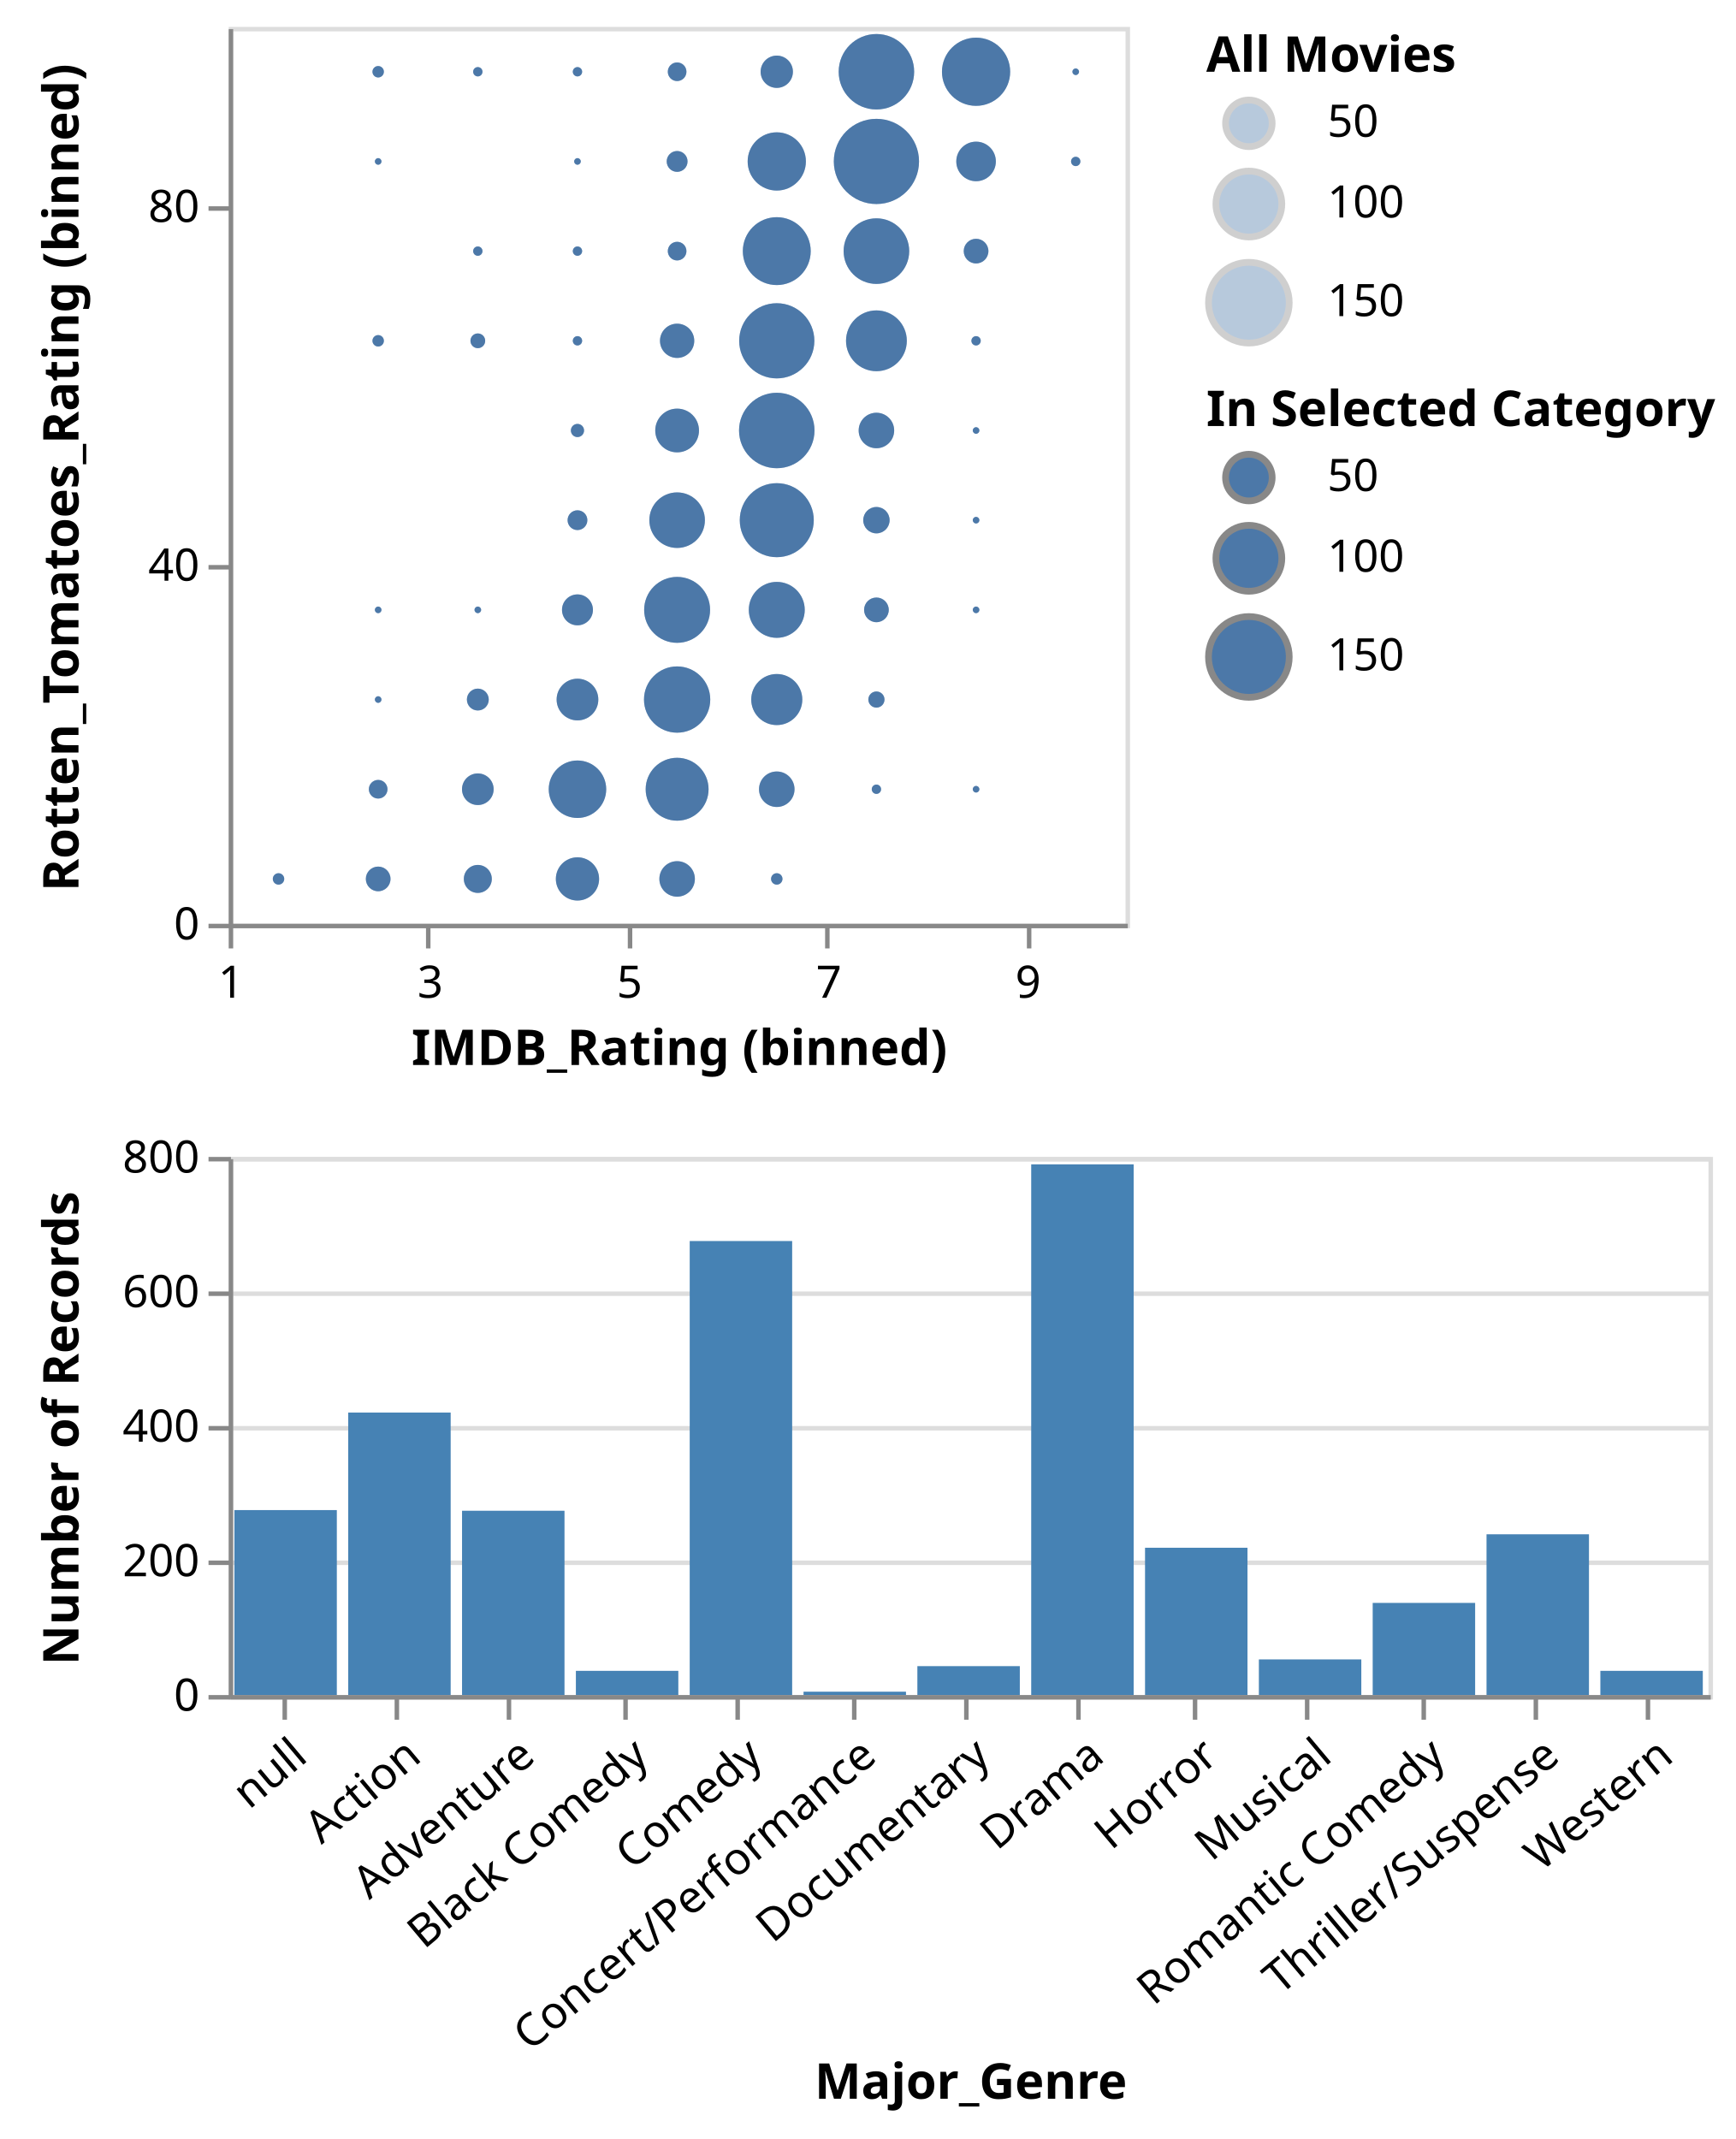
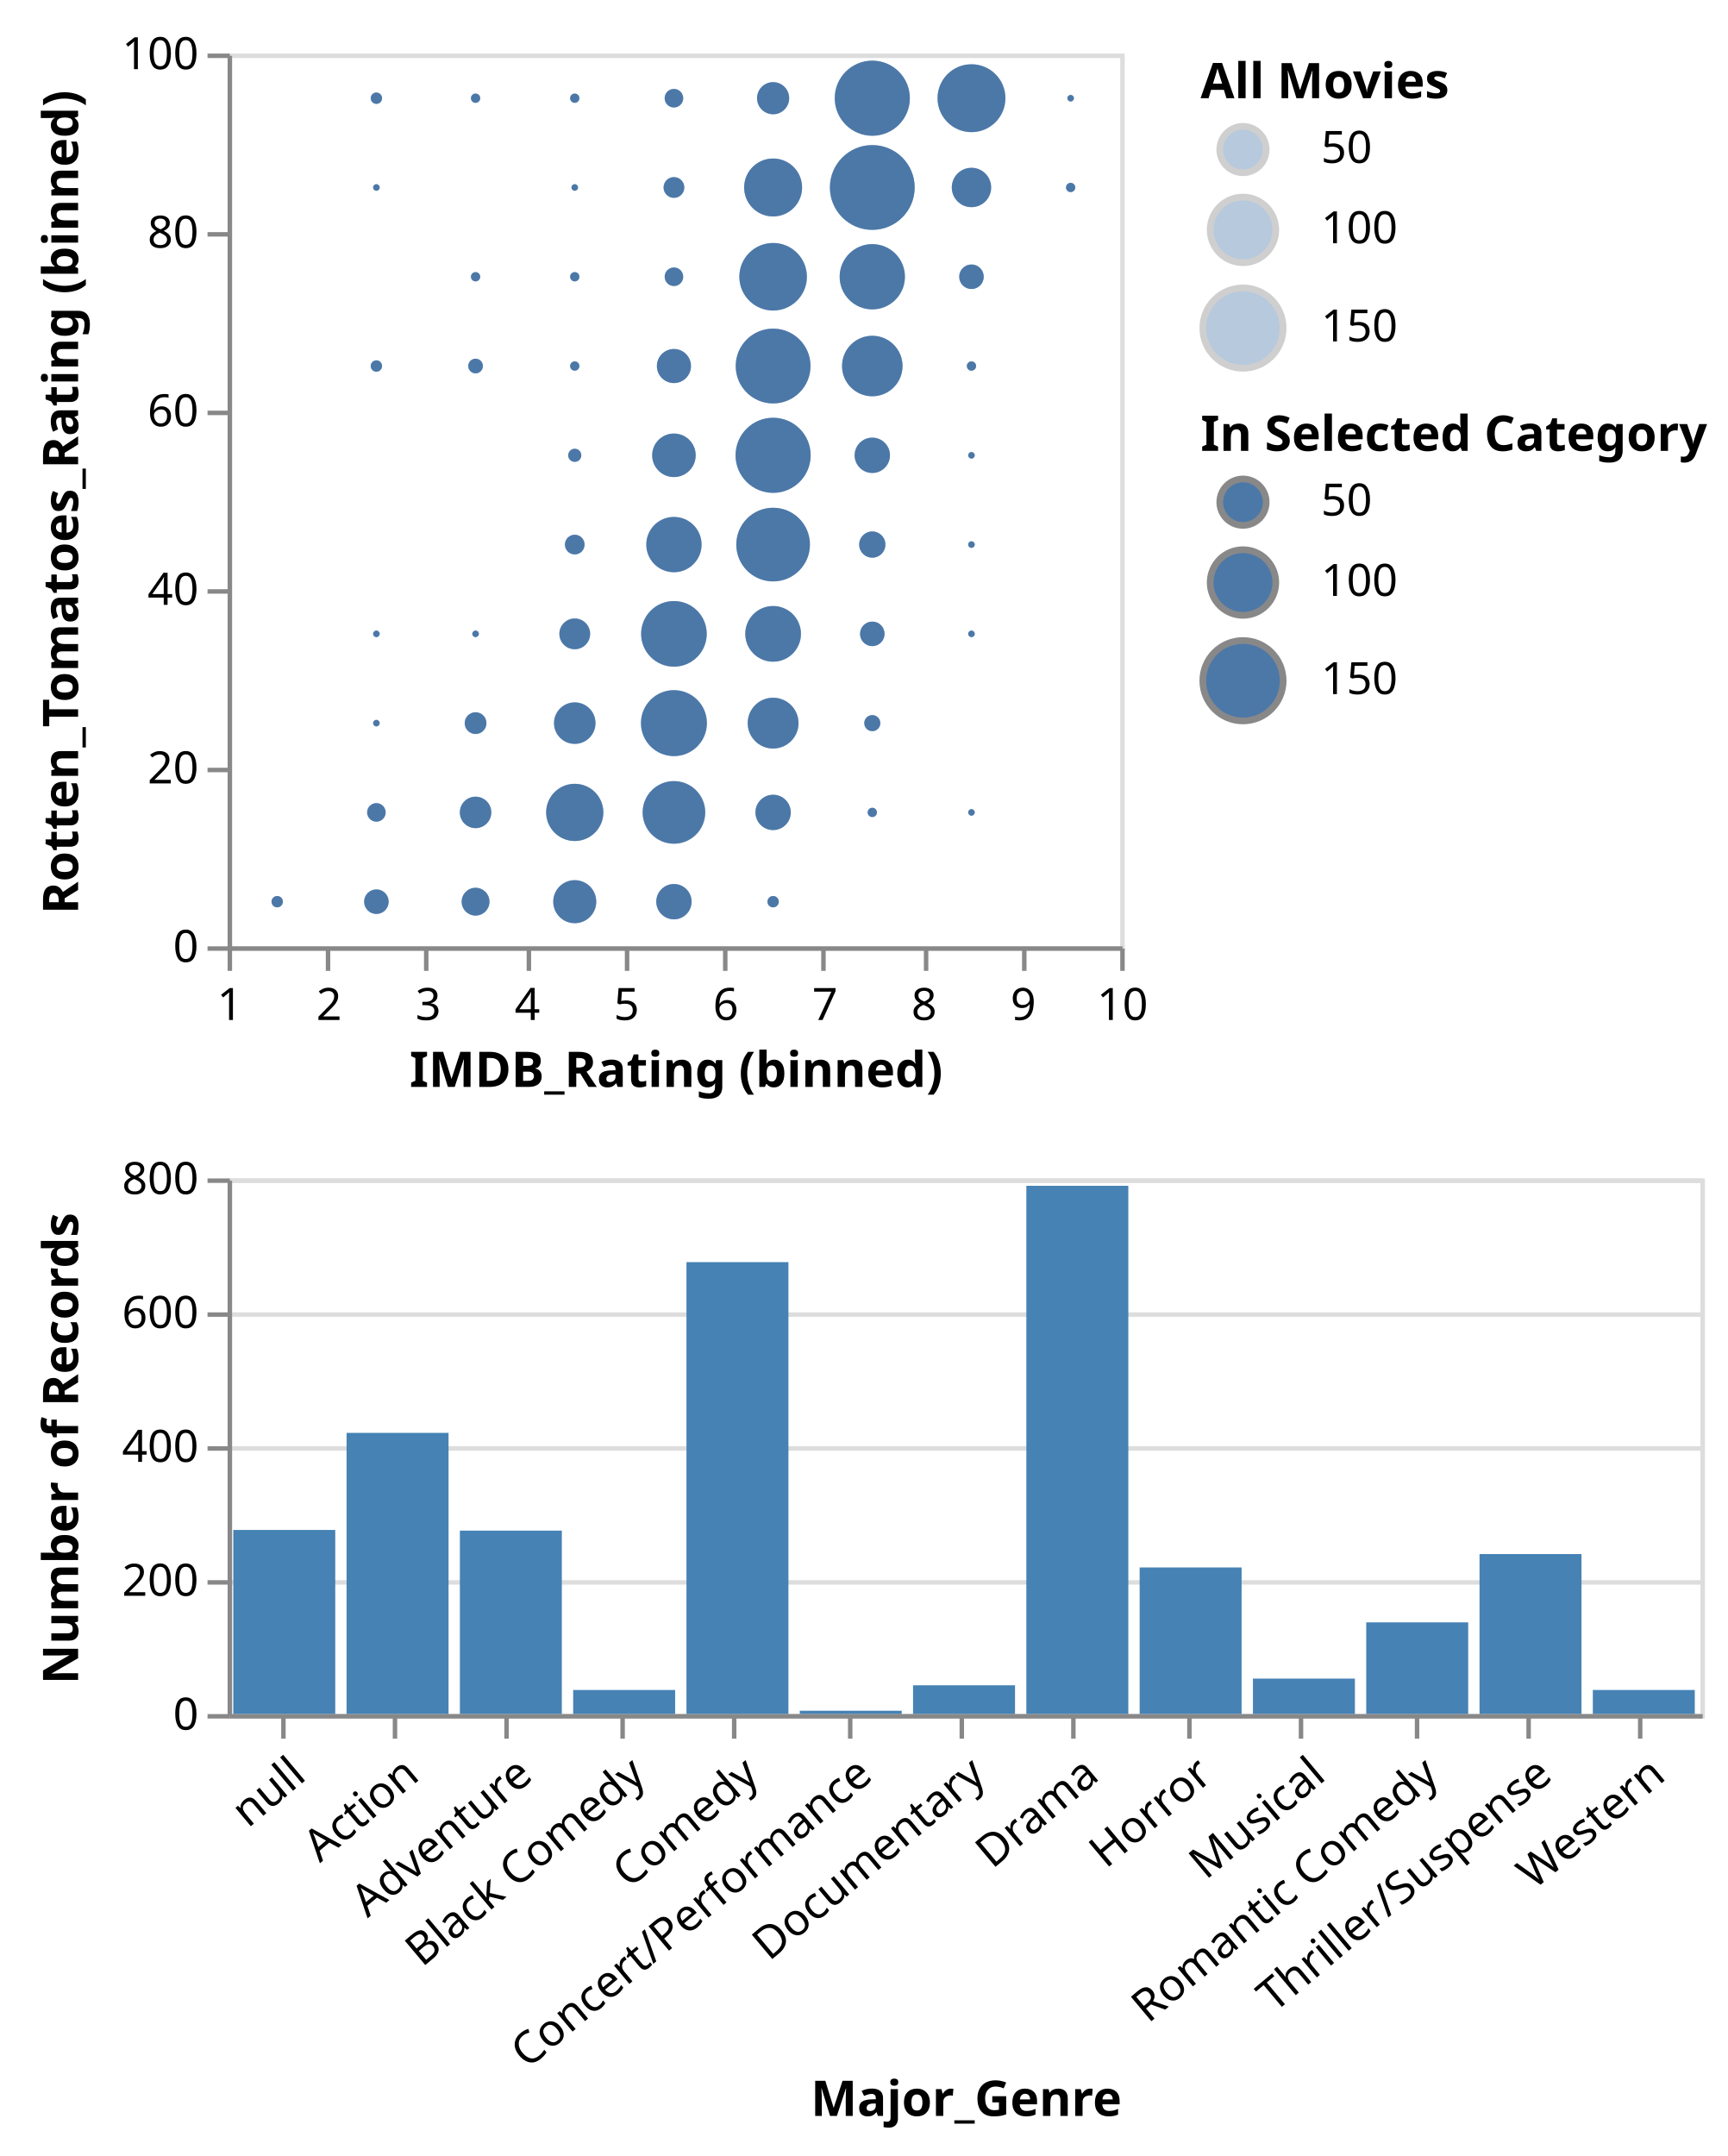
- <svg xmlns="http://www.w3.org/2000/svg" class="marks" width="387" height="477" viewBox="0 0 387 477" version="1.1">
-   <g transform="translate(51,6)">
+ <svg xmlns="http://www.w3.org/2000/svg" class="marks" width="387" height="483" viewBox="0 0 387 483" version="1.1">
+   <g transform="translate(51,12)">
    <g class="mark-group role-frame root">
      <g transform="translate(0,0)">
        <path class="background" d="M0,0h0v0h0Z" style="fill: none;" />
        <g>
          <g class="mark-group role-scope concat_0_group">
            <g transform="translate(0,0)">
              <path class="background" d="M0.5,0.5h200v200h-200Z" style="fill: transparent; stroke: #ddd;" />
              <g>
                <g class="mark-symbol role-mark concat_0_layer_0_marks">
                  <path transform="translate(55.55556,70)" d="M1.644,0A1.644,1.644,0,1,1,-1.644,0A1.644,1.644,0,1,1,1.644,0" style="fill: #4c78a8; stroke-width: 2; opacity: 0.4;" />
                  <path transform="translate(100,150)" d="M7.388,0A7.388,7.388,0,1,1,-7.388,0A7.388,7.388,0,1,1,7.388,0" style="fill: #4c78a8; stroke-width: 2; opacity: 0.4;" />
                  <path transform="translate(144.4444,30)" d="M9.5,0A9.5,9.5,0,1,1,-9.5,0A9.5,9.5,0,1,1,9.5,0" style="fill: #4c78a8; stroke-width: 2; opacity: 0.4;" />
                  <path transform="translate(166.6667,10)" d="M7.604,0A7.604,7.604,0,1,1,-7.604,0A7.604,7.604,0,1,1,7.604,0" style="fill: #4c78a8; stroke-width: 2; opacity: 0.4;" />
                  <path transform="translate(122.2222,30)" d="M6.493,0A6.493,6.493,0,1,1,-6.493,0A6.493,6.493,0,1,1,6.493,0" style="fill: #4c78a8; stroke-width: 2; opacity: 0.4;" />
                  <path transform="translate(33.33333,10)" d="M1.273,0A1.273,1.273,0,1,1,-1.273,0A1.273,1.273,0,1,1,1.273,0" style="fill: #4c78a8; stroke-width: 2; opacity: 0.4;" />
                  <path transform="translate(144.4444,90)" d="M3.959,0A3.959,3.959,0,1,1,-3.959,0A3.959,3.959,0,1,1,3.959,0" style="fill: #4c78a8; stroke-width: 2; opacity: 0.4;" />
                  <path transform="translate(100,130)" d="M7.351,0A7.351,7.351,0,1,1,-7.351,0A7.351,7.351,0,1,1,7.351,0" style="fill: #4c78a8; stroke-width: 2; opacity: 0.4;" />
                  <path transform="translate(144.4444,50)" d="M7.314,0A7.314,7.314,0,1,1,-7.314,0A7.314,7.314,0,1,1,7.314,0" style="fill: #4c78a8; stroke-width: 2; opacity: 0.4;" />
                  <path transform="translate(55.55556,170)" d="M3.526,0A3.526,3.526,0,1,1,-3.526,0A3.526,3.526,0,1,1,3.526,0" style="fill: #4c78a8; stroke-width: 2; opacity: 0.4;" />
                  <path transform="translate(144.4444,10)" d="M8.414,0A8.414,8.414,0,1,1,-8.414,0A8.414,8.414,0,1,1,8.414,0" style="fill: #4c78a8; stroke-width: 2; opacity: 0.4;" />
                  <path transform="translate(122.2222,170)" d="M3.959,0A3.959,3.959,0,1,1,-3.959,0A3.959,3.959,0,1,1,3.959,0" style="fill: #4c78a8; stroke-width: 2; opacity: 0.4;" />
                  <path transform="translate(122.2222,90)" d="M8.414,0A8.414,8.414,0,1,1,-8.414,0A8.414,8.414,0,1,1,8.414,0" style="fill: #4c78a8; stroke-width: 2; opacity: 0.4;" />
                  <path transform="translate(77.77778,170)" d="M6.409,0A6.409,6.409,0,1,1,-6.409,0A6.409,6.409,0,1,1,6.409,0" style="fill: #4c78a8; stroke-width: 2; opacity: 0.4;" />
                  <path transform="translate(122.2222,110)" d="M8.252,0A8.252,8.252,0,1,1,-8.252,0A8.252,8.252,0,1,1,8.252,0" style="fill: #4c78a8; stroke-width: 2; opacity: 0.4;" />
                  <path transform="translate(122.2222,150)" d="M5.694,0A5.694,5.694,0,1,1,-5.694,0A5.694,5.694,0,1,1,5.694,0" style="fill: #4c78a8; stroke-width: 2; opacity: 0.4;" />
                  <path transform="translate(100,90)" d="M4.876,0A4.876,4.876,0,1,1,-4.876,0A4.876,4.876,0,1,1,4.876,0" style="fill: #4c78a8; stroke-width: 2; opacity: 0.4;" />
                  <path transform="translate(55.55556,50)" d="M1.04,0A1.04,1.04,0,1,1,-1.04,0A1.04,1.04,0,1,1,1.04,0" style="fill: #4c78a8; stroke-width: 2; opacity: 0.4;" />
                  <path transform="translate(122.2222,10)" d="M3.601,0A3.601,3.601,0,1,1,-3.601,0A3.601,3.601,0,1,1,3.601,0" style="fill: #4c78a8; stroke-width: 2; opacity: 0.4;" />
                  <path transform="translate(100,70)" d="M3.82,0A3.82,3.82,0,1,1,-3.82,0A3.82,3.82,0,1,1,3.82,0" style="fill: #4c78a8; stroke-width: 2; opacity: 0.4;" />
                  <path transform="translate(100,50)" d="M2.079,0A2.079,2.079,0,1,1,-2.079,0A2.079,2.079,0,1,1,2.079,0" style="fill: #4c78a8; stroke-width: 2; opacity: 0.4;" />
                  <path transform="translate(122.2222,70)" d="M8.382,0A8.382,8.382,0,1,1,-8.382,0A8.382,8.382,0,1,1,8.382,0" style="fill: #4c78a8; stroke-width: 2; opacity: 0.4;" />
                  <path transform="translate(144.4444,70)" d="M6.778,0A6.778,6.778,0,1,1,-6.778,0A6.778,6.778,0,1,1,6.778,0" style="fill: #4c78a8; stroke-width: 2; opacity: 0.4;" />
                  <path transform="translate(122.2222,130)" d="M6.238,0A6.238,6.238,0,1,1,-6.238,0A6.238,6.238,0,1,1,6.238,0" style="fill: #4c78a8; stroke-width: 2; opacity: 0.4;" />
                  <path transform="translate(100,30)" d="M2.325,0A2.325,2.325,0,1,1,-2.325,0A2.325,2.325,0,1,1,2.325,0" style="fill: #4c78a8; stroke-width: 2; opacity: 0.4;" />
                  <path transform="translate(55.55556,10)" d="M1.04,0A1.04,1.04,0,1,1,-1.04,0A1.04,1.04,0,1,1,1.04,0" style="fill: #4c78a8; stroke-width: 2; opacity: 0.4;" />
                  <path transform="translate(55.55556,150)" d="M2.438,0A2.438,2.438,0,1,1,-2.438,0A2.438,2.438,0,1,1,2.438,0" style="fill: #4c78a8; stroke-width: 2; opacity: 0.4;" />
                  <path transform="translate(77.77778,110)" d="M2.205,0A2.205,2.205,0,1,1,-2.205,0A2.205,2.205,0,1,1,2.205,0" style="fill: #4c78a8; stroke-width: 2; opacity: 0.4;" />
                  <path transform="translate(100,170)" d="M7.013,0A7.013,7.013,0,1,1,-7.013,0A7.013,7.013,0,1,1,7.013,0" style="fill: #4c78a8; stroke-width: 2; opacity: 0.4;" />
                  <path transform="translate(100,110)" d="M6.194,0A6.194,6.194,0,1,1,-6.194,0A6.194,6.194,0,1,1,6.194,0" style="fill: #4c78a8; stroke-width: 2; opacity: 0.4;" />
                  <path transform="translate(77.77778,90)" d="M1.47,0A1.47,1.47,0,1,1,-1.47,0A1.47,1.47,0,1,1,1.47,0" style="fill: #4c78a8; stroke-width: 2; opacity: 0.4;" />
                  <path transform="translate(166.6667,50)" d="M2.751,0A2.751,2.751,0,1,1,-2.751,0A2.751,2.751,0,1,1,2.751,0" style="fill: #4c78a8; stroke-width: 2; opacity: 0.4;" />
                  <path transform="translate(122.2222,50)" d="M7.569,0A7.569,7.569,0,1,1,-7.569,0A7.569,7.569,0,1,1,7.569,0" style="fill: #4c78a8; stroke-width: 2; opacity: 0.4;" />
                  <path transform="translate(166.6667,130)" d="M0.735,0A0.735,0.735,0,1,1,-0.735,0A0.735,0.735,0,1,1,0.735,0" style="fill: #4c78a8; stroke-width: 2; opacity: 0.4;" />
                  <path transform="translate(166.6667,30)" d="M4.411,0A4.411,4.411,0,1,1,-4.411,0A4.411,4.411,0,1,1,4.411,0" style="fill: #4c78a8; stroke-width: 2; opacity: 0.4;" />
                  <path transform="translate(77.77778,50)" d="M1.04,0A1.04,1.04,0,1,1,-1.04,0A1.04,1.04,0,1,1,1.04,0" style="fill: #4c78a8; stroke-width: 2; opacity: 0.4;" />
                  <path transform="translate(100,10)" d="M2.079,0A2.079,2.079,0,1,1,-2.079,0A2.079,2.079,0,1,1,2.079,0" style="fill: #4c78a8; stroke-width: 2; opacity: 0.4;" />
                  <path transform="translate(77.77778,150)" d="M4.649,0A4.649,4.649,0,1,1,-4.649,0A4.649,4.649,0,1,1,4.649,0" style="fill: #4c78a8; stroke-width: 2; opacity: 0.4;" />
                  <path transform="translate(77.77778,190)" d="M4.821,0A4.821,4.821,0,1,1,-4.821,0A4.821,4.821,0,1,1,4.821,0" style="fill: #4c78a8; stroke-width: 2; opacity: 0.4;" />
                  <path transform="translate(100,190)" d="M3.959,0A3.959,3.959,0,1,1,-3.959,0A3.959,3.959,0,1,1,3.959,0" style="fill: #4c78a8; stroke-width: 2; opacity: 0.4;" />
                  <path transform="translate(188.8889,10)" d="M0.735,0A0.735,0.735,0,1,1,-0.735,0A0.735,0.735,0,1,1,0.735,0" style="fill: #4c78a8; stroke-width: 2; opacity: 0.4;" />
                  <path transform="translate(77.77778,130)" d="M3.448,0A3.448,3.448,0,1,1,-3.448,0A3.448,3.448,0,1,1,3.448,0" style="fill: #4c78a8; stroke-width: 2; opacity: 0.4;" />
                  <path transform="translate(144.4444,110)" d="M2.941,0A2.941,2.941,0,1,1,-2.941,0A2.941,2.941,0,1,1,2.941,0" style="fill: #4c78a8; stroke-width: 2; opacity: 0.4;" />
                  <path transform="translate(55.55556,190)" d="M3.119,0A3.119,3.119,0,1,1,-3.119,0A3.119,3.119,0,1,1,3.119,0" style="fill: #4c78a8; stroke-width: 2; opacity: 0.4;" />
                  <path transform="translate(33.33333,170)" d="M2.079,0A2.079,2.079,0,1,1,-2.079,0A2.079,2.079,0,1,1,2.079,0" style="fill: #4c78a8; stroke-width: 2; opacity: 0.4;" />
                  <path transform="translate(188.8889,30)" d="M1.04,0A1.04,1.04,0,1,1,-1.04,0A1.04,1.04,0,1,1,1.04,0" style="fill: #4c78a8; stroke-width: 2; opacity: 0.4;" />
                  <path transform="translate(77.77778,10)" d="M1.04,0A1.04,1.04,0,1,1,-1.04,0A1.04,1.04,0,1,1,1.04,0" style="fill: #4c78a8; stroke-width: 2; opacity: 0.4;" />
                  <path transform="translate(33.33333,70)" d="M1.273,0A1.273,1.273,0,1,1,-1.273,0A1.273,1.273,0,1,1,1.273,0" style="fill: #4c78a8; stroke-width: 2; opacity: 0.4;" />
                  <path transform="translate(144.4444,150)" d="M1.801,0A1.801,1.801,0,1,1,-1.801,0A1.801,1.801,0,1,1,1.801,0" style="fill: #4c78a8; stroke-width: 2; opacity: 0.4;" />
                  <path transform="translate(166.6667,170)" d="M0.735,0A0.735,0.735,0,1,1,-0.735,0A0.735,0.735,0,1,1,0.735,0" style="fill: #4c78a8; stroke-width: 2; opacity: 0.4;" />
                  <path transform="translate(33.33333,190)" d="M2.751,0A2.751,2.751,0,1,1,-2.751,0A2.751,2.751,0,1,1,2.751,0" style="fill: #4c78a8; stroke-width: 2; opacity: 0.4;" />
                  <path transform="translate(77.77778,70)" d="M1.04,0A1.04,1.04,0,1,1,-1.04,0A1.04,1.04,0,1,1,1.04,0" style="fill: #4c78a8; stroke-width: 2; opacity: 0.4;" />
                  <path transform="translate(144.4444,130)" d="M2.751,0A2.751,2.751,0,1,1,-2.751,0A2.751,2.751,0,1,1,2.751,0" style="fill: #4c78a8; stroke-width: 2; opacity: 0.4;" />
                  <path transform="translate(166.6667,70)" d="M1.04,0A1.04,1.04,0,1,1,-1.04,0A1.04,1.04,0,1,1,1.04,0" style="fill: #4c78a8; stroke-width: 2; opacity: 0.4;" />
                  <path transform="translate(144.4444,170)" d="M1.04,0A1.04,1.04,0,1,1,-1.04,0A1.04,1.04,0,1,1,1.04,0" style="fill: #4c78a8; stroke-width: 2; opacity: 0.4;" />
                  <path transform="translate(11.11111,190)" d="M1.273,0A1.273,1.273,0,1,1,-1.273,0A1.273,1.273,0,1,1,1.273,0" style="fill: #4c78a8; stroke-width: 2; opacity: 0.4;" />
                  <path transform="translate(122.2222,190)" d="M1.273,0A1.273,1.273,0,1,1,-1.273,0A1.273,1.273,0,1,1,1.273,0" style="fill: #4c78a8; stroke-width: 2; opacity: 0.4;" />
                  <path transform="translate(77.77778,30)" d="M0.735,0A0.735,0.735,0,1,1,-0.735,0A0.735,0.735,0,1,1,0.735,0" style="fill: #4c78a8; stroke-width: 2; opacity: 0.4;" />
                  <path transform="translate(166.6667,110)" d="M0.735,0A0.735,0.735,0,1,1,-0.735,0A0.735,0.735,0,1,1,0.735,0" style="fill: #4c78a8; stroke-width: 2; opacity: 0.4;" />
                  <path transform="translate(55.55556,130)" d="M0.735,0A0.735,0.735,0,1,1,-0.735,0A0.735,0.735,0,1,1,0.735,0" style="fill: #4c78a8; stroke-width: 2; opacity: 0.4;" />
                  <path transform="translate(166.6667,90)" d="M0.735,0A0.735,0.735,0,1,1,-0.735,0A0.735,0.735,0,1,1,0.735,0" style="fill: #4c78a8; stroke-width: 2; opacity: 0.4;" />
                  <path transform="translate(33.33333,150)" d="M0.735,0A0.735,0.735,0,1,1,-0.735,0A0.735,0.735,0,1,1,0.735,0" style="fill: #4c78a8; stroke-width: 2; opacity: 0.4;" />
                  <path transform="translate(33.33333,130)" d="M0.735,0A0.735,0.735,0,1,1,-0.735,0A0.735,0.735,0,1,1,0.735,0" style="fill: #4c78a8; stroke-width: 2; opacity: 0.4;" />
                  <path transform="translate(33.33333,30)" d="M0.735,0A0.735,0.735,0,1,1,-0.735,0A0.735,0.735,0,1,1,0.735,0" style="fill: #4c78a8; stroke-width: 2; opacity: 0.4;" />
                </g>
                <g class="mark-symbol role-mark concat_0_layer_1_marks">
                  <path transform="translate(55.55556,70)" d="M1.644,0A1.644,1.644,0,1,1,-1.644,0A1.644,1.644,0,1,1,1.644,0" style="fill: #4c78a8; stroke-width: 2;" />
                  <path transform="translate(100,150)" d="M7.388,0A7.388,7.388,0,1,1,-7.388,0A7.388,7.388,0,1,1,7.388,0" style="fill: #4c78a8; stroke-width: 2;" />
                  <path transform="translate(144.4444,30)" d="M9.5,0A9.5,9.5,0,1,1,-9.5,0A9.5,9.5,0,1,1,9.5,0" style="fill: #4c78a8; stroke-width: 2;" />
                  <path transform="translate(166.6667,10)" d="M7.604,0A7.604,7.604,0,1,1,-7.604,0A7.604,7.604,0,1,1,7.604,0" style="fill: #4c78a8; stroke-width: 2;" />
                  <path transform="translate(122.2222,30)" d="M6.493,0A6.493,6.493,0,1,1,-6.493,0A6.493,6.493,0,1,1,6.493,0" style="fill: #4c78a8; stroke-width: 2;" />
                  <path transform="translate(33.33333,10)" d="M1.273,0A1.273,1.273,0,1,1,-1.273,0A1.273,1.273,0,1,1,1.273,0" style="fill: #4c78a8; stroke-width: 2;" />
                  <path transform="translate(144.4444,90)" d="M3.959,0A3.959,3.959,0,1,1,-3.959,0A3.959,3.959,0,1,1,3.959,0" style="fill: #4c78a8; stroke-width: 2;" />
                  <path transform="translate(100,130)" d="M7.351,0A7.351,7.351,0,1,1,-7.351,0A7.351,7.351,0,1,1,7.351,0" style="fill: #4c78a8; stroke-width: 2;" />
                  <path transform="translate(144.4444,50)" d="M7.314,0A7.314,7.314,0,1,1,-7.314,0A7.314,7.314,0,1,1,7.314,0" style="fill: #4c78a8; stroke-width: 2;" />
                  <path transform="translate(55.55556,170)" d="M3.526,0A3.526,3.526,0,1,1,-3.526,0A3.526,3.526,0,1,1,3.526,0" style="fill: #4c78a8; stroke-width: 2;" />
                  <path transform="translate(144.4444,10)" d="M8.414,0A8.414,8.414,0,1,1,-8.414,0A8.414,8.414,0,1,1,8.414,0" style="fill: #4c78a8; stroke-width: 2;" />
                  <path transform="translate(122.2222,170)" d="M3.959,0A3.959,3.959,0,1,1,-3.959,0A3.959,3.959,0,1,1,3.959,0" style="fill: #4c78a8; stroke-width: 2;" />
                  <path transform="translate(122.2222,90)" d="M8.414,0A8.414,8.414,0,1,1,-8.414,0A8.414,8.414,0,1,1,8.414,0" style="fill: #4c78a8; stroke-width: 2;" />
                  <path transform="translate(77.77778,170)" d="M6.409,0A6.409,6.409,0,1,1,-6.409,0A6.409,6.409,0,1,1,6.409,0" style="fill: #4c78a8; stroke-width: 2;" />
                  <path transform="translate(122.2222,110)" d="M8.252,0A8.252,8.252,0,1,1,-8.252,0A8.252,8.252,0,1,1,8.252,0" style="fill: #4c78a8; stroke-width: 2;" />
                  <path transform="translate(122.2222,150)" d="M5.694,0A5.694,5.694,0,1,1,-5.694,0A5.694,5.694,0,1,1,5.694,0" style="fill: #4c78a8; stroke-width: 2;" />
                  <path transform="translate(100,90)" d="M4.876,0A4.876,4.876,0,1,1,-4.876,0A4.876,4.876,0,1,1,4.876,0" style="fill: #4c78a8; stroke-width: 2;" />
                  <path transform="translate(55.55556,50)" d="M1.04,0A1.04,1.04,0,1,1,-1.04,0A1.04,1.04,0,1,1,1.04,0" style="fill: #4c78a8; stroke-width: 2;" />
                  <path transform="translate(122.2222,10)" d="M3.601,0A3.601,3.601,0,1,1,-3.601,0A3.601,3.601,0,1,1,3.601,0" style="fill: #4c78a8; stroke-width: 2;" />
                  <path transform="translate(100,70)" d="M3.82,0A3.82,3.82,0,1,1,-3.82,0A3.82,3.82,0,1,1,3.82,0" style="fill: #4c78a8; stroke-width: 2;" />
                  <path transform="translate(100,50)" d="M2.079,0A2.079,2.079,0,1,1,-2.079,0A2.079,2.079,0,1,1,2.079,0" style="fill: #4c78a8; stroke-width: 2;" />
                  <path transform="translate(122.2222,70)" d="M8.382,0A8.382,8.382,0,1,1,-8.382,0A8.382,8.382,0,1,1,8.382,0" style="fill: #4c78a8; stroke-width: 2;" />
                  <path transform="translate(144.4444,70)" d="M6.778,0A6.778,6.778,0,1,1,-6.778,0A6.778,6.778,0,1,1,6.778,0" style="fill: #4c78a8; stroke-width: 2;" />
                  <path transform="translate(122.2222,130)" d="M6.238,0A6.238,6.238,0,1,1,-6.238,0A6.238,6.238,0,1,1,6.238,0" style="fill: #4c78a8; stroke-width: 2;" />
                  <path transform="translate(100,30)" d="M2.325,0A2.325,2.325,0,1,1,-2.325,0A2.325,2.325,0,1,1,2.325,0" style="fill: #4c78a8; stroke-width: 2;" />
                  <path transform="translate(55.55556,10)" d="M1.04,0A1.04,1.04,0,1,1,-1.04,0A1.04,1.04,0,1,1,1.04,0" style="fill: #4c78a8; stroke-width: 2;" />
                  <path transform="translate(55.55556,150)" d="M2.438,0A2.438,2.438,0,1,1,-2.438,0A2.438,2.438,0,1,1,2.438,0" style="fill: #4c78a8; stroke-width: 2;" />
                  <path transform="translate(77.77778,110)" d="M2.205,0A2.205,2.205,0,1,1,-2.205,0A2.205,2.205,0,1,1,2.205,0" style="fill: #4c78a8; stroke-width: 2;" />
                  <path transform="translate(100,170)" d="M7.013,0A7.013,7.013,0,1,1,-7.013,0A7.013,7.013,0,1,1,7.013,0" style="fill: #4c78a8; stroke-width: 2;" />
                  <path transform="translate(100,110)" d="M6.194,0A6.194,6.194,0,1,1,-6.194,0A6.194,6.194,0,1,1,6.194,0" style="fill: #4c78a8; stroke-width: 2;" />
                  <path transform="translate(77.77778,90)" d="M1.47,0A1.47,1.47,0,1,1,-1.47,0A1.47,1.47,0,1,1,1.47,0" style="fill: #4c78a8; stroke-width: 2;" />
                  <path transform="translate(166.6667,50)" d="M2.751,0A2.751,2.751,0,1,1,-2.751,0A2.751,2.751,0,1,1,2.751,0" style="fill: #4c78a8; stroke-width: 2;" />
                  <path transform="translate(122.2222,50)" d="M7.569,0A7.569,7.569,0,1,1,-7.569,0A7.569,7.569,0,1,1,7.569,0" style="fill: #4c78a8; stroke-width: 2;" />
                  <path transform="translate(166.6667,130)" d="M0.735,0A0.735,0.735,0,1,1,-0.735,0A0.735,0.735,0,1,1,0.735,0" style="fill: #4c78a8; stroke-width: 2;" />
                  <path transform="translate(166.6667,30)" d="M4.411,0A4.411,4.411,0,1,1,-4.411,0A4.411,4.411,0,1,1,4.411,0" style="fill: #4c78a8; stroke-width: 2;" />
                  <path transform="translate(77.77778,50)" d="M1.04,0A1.04,1.04,0,1,1,-1.04,0A1.04,1.04,0,1,1,1.04,0" style="fill: #4c78a8; stroke-width: 2;" />
                  <path transform="translate(100,10)" d="M2.079,0A2.079,2.079,0,1,1,-2.079,0A2.079,2.079,0,1,1,2.079,0" style="fill: #4c78a8; stroke-width: 2;" />
                  <path transform="translate(77.77778,150)" d="M4.649,0A4.649,4.649,0,1,1,-4.649,0A4.649,4.649,0,1,1,4.649,0" style="fill: #4c78a8; stroke-width: 2;" />
                  <path transform="translate(77.77778,190)" d="M4.821,0A4.821,4.821,0,1,1,-4.821,0A4.821,4.821,0,1,1,4.821,0" style="fill: #4c78a8; stroke-width: 2;" />
                  <path transform="translate(100,190)" d="M3.959,0A3.959,3.959,0,1,1,-3.959,0A3.959,3.959,0,1,1,3.959,0" style="fill: #4c78a8; stroke-width: 2;" />
                  <path transform="translate(188.8889,10)" d="M0.735,0A0.735,0.735,0,1,1,-0.735,0A0.735,0.735,0,1,1,0.735,0" style="fill: #4c78a8; stroke-width: 2;" />
                  <path transform="translate(77.77778,130)" d="M3.448,0A3.448,3.448,0,1,1,-3.448,0A3.448,3.448,0,1,1,3.448,0" style="fill: #4c78a8; stroke-width: 2;" />
                  <path transform="translate(144.4444,110)" d="M2.941,0A2.941,2.941,0,1,1,-2.941,0A2.941,2.941,0,1,1,2.941,0" style="fill: #4c78a8; stroke-width: 2;" />
                  <path transform="translate(55.55556,190)" d="M3.119,0A3.119,3.119,0,1,1,-3.119,0A3.119,3.119,0,1,1,3.119,0" style="fill: #4c78a8; stroke-width: 2;" />
                  <path transform="translate(33.33333,170)" d="M2.079,0A2.079,2.079,0,1,1,-2.079,0A2.079,2.079,0,1,1,2.079,0" style="fill: #4c78a8; stroke-width: 2;" />
                  <path transform="translate(188.8889,30)" d="M1.04,0A1.04,1.04,0,1,1,-1.04,0A1.04,1.04,0,1,1,1.04,0" style="fill: #4c78a8; stroke-width: 2;" />
                  <path transform="translate(77.77778,10)" d="M1.04,0A1.04,1.04,0,1,1,-1.04,0A1.04,1.04,0,1,1,1.04,0" style="fill: #4c78a8; stroke-width: 2;" />
                  <path transform="translate(33.33333,70)" d="M1.273,0A1.273,1.273,0,1,1,-1.273,0A1.273,1.273,0,1,1,1.273,0" style="fill: #4c78a8; stroke-width: 2;" />
                  <path transform="translate(144.4444,150)" d="M1.801,0A1.801,1.801,0,1,1,-1.801,0A1.801,1.801,0,1,1,1.801,0" style="fill: #4c78a8; stroke-width: 2;" />
                  <path transform="translate(166.6667,170)" d="M0.735,0A0.735,0.735,0,1,1,-0.735,0A0.735,0.735,0,1,1,0.735,0" style="fill: #4c78a8; stroke-width: 2;" />
                  <path transform="translate(33.33333,190)" d="M2.751,0A2.751,2.751,0,1,1,-2.751,0A2.751,2.751,0,1,1,2.751,0" style="fill: #4c78a8; stroke-width: 2;" />
                  <path transform="translate(77.77778,70)" d="M1.04,0A1.04,1.04,0,1,1,-1.04,0A1.04,1.04,0,1,1,1.04,0" style="fill: #4c78a8; stroke-width: 2;" />
                  <path transform="translate(144.4444,130)" d="M2.751,0A2.751,2.751,0,1,1,-2.751,0A2.751,2.751,0,1,1,2.751,0" style="fill: #4c78a8; stroke-width: 2;" />
                  <path transform="translate(166.6667,70)" d="M1.04,0A1.04,1.04,0,1,1,-1.04,0A1.04,1.04,0,1,1,1.04,0" style="fill: #4c78a8; stroke-width: 2;" />
                  <path transform="translate(144.4444,170)" d="M1.04,0A1.04,1.04,0,1,1,-1.04,0A1.04,1.04,0,1,1,1.04,0" style="fill: #4c78a8; stroke-width: 2;" />
                  <path transform="translate(11.11111,190)" d="M1.273,0A1.273,1.273,0,1,1,-1.273,0A1.273,1.273,0,1,1,1.273,0" style="fill: #4c78a8; stroke-width: 2;" />
                  <path transform="translate(122.2222,190)" d="M1.273,0A1.273,1.273,0,1,1,-1.273,0A1.273,1.273,0,1,1,1.273,0" style="fill: #4c78a8; stroke-width: 2;" />
                  <path transform="translate(77.77778,30)" d="M0.735,0A0.735,0.735,0,1,1,-0.735,0A0.735,0.735,0,1,1,0.735,0" style="fill: #4c78a8; stroke-width: 2;" />
                  <path transform="translate(166.6667,110)" d="M0.735,0A0.735,0.735,0,1,1,-0.735,0A0.735,0.735,0,1,1,0.735,0" style="fill: #4c78a8; stroke-width: 2;" />
                  <path transform="translate(55.55556,130)" d="M0.735,0A0.735,0.735,0,1,1,-0.735,0A0.735,0.735,0,1,1,0.735,0" style="fill: #4c78a8; stroke-width: 2;" />
                  <path transform="translate(166.6667,90)" d="M0.735,0A0.735,0.735,0,1,1,-0.735,0A0.735,0.735,0,1,1,0.735,0" style="fill: #4c78a8; stroke-width: 2;" />
                  <path transform="translate(33.33333,150)" d="M0.735,0A0.735,0.735,0,1,1,-0.735,0A0.735,0.735,0,1,1,0.735,0" style="fill: #4c78a8; stroke-width: 2;" />
                  <path transform="translate(33.33333,130)" d="M0.735,0A0.735,0.735,0,1,1,-0.735,0A0.735,0.735,0,1,1,0.735,0" style="fill: #4c78a8; stroke-width: 2;" />
                  <path transform="translate(33.33333,30)" d="M0.735,0A0.735,0.735,0,1,1,-0.735,0A0.735,0.735,0,1,1,0.735,0" style="fill: #4c78a8; stroke-width: 2;" />
                </g>
                <g class="mark-group role-legend">
                  <g transform="translate(218,0)">
                    <path class="background" d="M0,0h55v71h-55Z" style="pointer-events: none; fill: none;" />
                    <g>
                      <g class="mark-group role-legend-entry">
                        <g transform="translate(0,16)">
                          <path class="background" d="M0,0h0v0h0Z" style="pointer-events: none; fill: none;" />
                          <g>
                            <g class="mark-symbol role-legend-symbol" style="pointer-events: none;">
                              <path transform="translate(9.5,5.5)" d="M5.198,0A5.198,5.198,0,1,1,-5.198,0A5.198,5.198,0,1,1,5.198,0" style="fill: #4c78a8; stroke: #888; stroke-width: 1.5; opacity: 0.4;" />
                              <path transform="translate(9.5,23.5)" d="M7.351,0A7.351,7.351,0,1,1,-7.351,0A7.351,7.351,0,1,1,7.351,0" style="fill: #4c78a8; stroke: #888; stroke-width: 1.5; opacity: 0.4;" />
                              <path transform="translate(9.5,45.5)" d="M9.003,0A9.003,9.003,0,1,1,-9.003,0A9.003,9.003,0,1,1,9.003,0" style="fill: #4c78a8; stroke: #888; stroke-width: 1.5; opacity: 0.4;" />
                            </g>
                            <g class="mark-text role-legend-label" style="pointer-events: none;">
                              <text text-anchor="start" transform="translate(27,8.5)" style="font: 10px sans-serif; fill: #000; opacity: 1;">50</text>
                              <text text-anchor="start" transform="translate(27,26.5)" style="font: 10px sans-serif; fill: #000; opacity: 1;">100</text>
                              <text text-anchor="start" transform="translate(27,48.5)" style="font: 10px sans-serif; fill: #000; opacity: 1;">150</text>
                            </g>
                          </g>
                        </g>
                      </g>
                      <g class="mark-text role-legend-title" style="pointer-events: none;">
                        <text text-anchor="start" transform="translate(0,10)" style="font: bold 11px sans-serif; fill: #000; opacity: 1;">All Movies</text>
                      </g>
                    </g>
                  </g>
                </g>
                <g class="mark-group role-legend">
                  <g transform="translate(218,79)">
                    <path class="background" d="M0,0h110v71h-110Z" style="pointer-events: none; fill: none;" />
                    <g>
                      <g class="mark-group role-legend-entry">
                        <g transform="translate(0,16)">
                          <path class="background" d="M0,0h0v0h0Z" style="pointer-events: none; fill: none;" />
                          <g>
                            <g class="mark-symbol role-legend-symbol" style="pointer-events: none;">
                              <path transform="translate(9.5,5.5)" d="M5.198,0A5.198,5.198,0,1,1,-5.198,0A5.198,5.198,0,1,1,5.198,0" style="fill: #4c78a8; stroke: #888; stroke-width: 1.5; opacity: 1;" />
                              <path transform="translate(9.5,23.5)" d="M7.351,0A7.351,7.351,0,1,1,-7.351,0A7.351,7.351,0,1,1,7.351,0" style="fill: #4c78a8; stroke: #888; stroke-width: 1.5; opacity: 1;" />
                              <path transform="translate(9.5,45.5)" d="M9.003,0A9.003,9.003,0,1,1,-9.003,0A9.003,9.003,0,1,1,9.003,0" style="fill: #4c78a8; stroke: #888; stroke-width: 1.5; opacity: 1;" />
                            </g>
                            <g class="mark-text role-legend-label" style="pointer-events: none;">
                              <text text-anchor="start" transform="translate(27,8.5)" style="font: 10px sans-serif; fill: #000; opacity: 1;">50</text>
                              <text text-anchor="start" transform="translate(27,26.5)" style="font: 10px sans-serif; fill: #000; opacity: 1;">100</text>
                              <text text-anchor="start" transform="translate(27,48.5)" style="font: 10px sans-serif; fill: #000; opacity: 1;">150</text>
                            </g>
                          </g>
                        </g>
                      </g>
                      <g class="mark-text role-legend-title" style="pointer-events: none;">
                        <text text-anchor="start" transform="translate(0,10)" style="font: bold 11px sans-serif; fill: #000; opacity: 1;">In Selected Category</text>
                      </g>
                    </g>
                  </g>
                </g>
                <g class="mark-group role-axis">
                  <g transform="translate(0.5,200.5)">
                    <path class="background" d="M0,0h0v0h0Z" style="pointer-events: none; fill: none;" />
                    <g>
                      <g class="mark-rule role-axis-tick" style="pointer-events: none;">
                        <line transform="translate(0,0)" x2="0" y2="5" style="fill: none; stroke: #888; stroke-width: 1; opacity: 1;" />
+                         <line transform="translate(22,0)" x2="0" y2="5" style="fill: none; stroke: #888; stroke-width: 1; opacity: 1;" />
                        <line transform="translate(44,0)" x2="0" y2="5" style="fill: none; stroke: #888; stroke-width: 1; opacity: 1;" />
+                         <line transform="translate(67,0)" x2="0" y2="5" style="fill: none; stroke: #888; stroke-width: 1; opacity: 1;" />
                        <line transform="translate(89,0)" x2="0" y2="5" style="fill: none; stroke: #888; stroke-width: 1; opacity: 1;" />
+                         <line transform="translate(111,0)" x2="0" y2="5" style="fill: none; stroke: #888; stroke-width: 1; opacity: 1;" />
                        <line transform="translate(133,0)" x2="0" y2="5" style="fill: none; stroke: #888; stroke-width: 1; opacity: 1;" />
+                         <line transform="translate(156,0)" x2="0" y2="5" style="fill: none; stroke: #888; stroke-width: 1; opacity: 1;" />
                        <line transform="translate(178,0)" x2="0" y2="5" style="fill: none; stroke: #888; stroke-width: 1; opacity: 1;" />
+                         <line transform="translate(200,0)" x2="0" y2="5" style="fill: none; stroke: #888; stroke-width: 1; opacity: 1;" />
                      </g>
                      <g class="mark-text role-axis-label" style="pointer-events: none;">
                        <text text-anchor="middle" transform="translate(0,16)" style="font: 10px sans-serif; fill: #000; opacity: 1;">1</text>
+                         <text text-anchor="middle" transform="translate(22.22222,16)" style="font: 10px sans-serif; fill: #000; opacity: 1;">2</text>
                        <text text-anchor="middle" transform="translate(44.44444,16)" style="font: 10px sans-serif; fill: #000; opacity: 1;">3</text>
+                         <text text-anchor="middle" transform="translate(66.66667,16)" style="font: 10px sans-serif; fill: #000; opacity: 1;">4</text>
                        <text text-anchor="middle" transform="translate(88.88889,16)" style="font: 10px sans-serif; fill: #000; opacity: 1;">5</text>
+                         <text text-anchor="middle" transform="translate(111.1111,16)" style="font: 10px sans-serif; fill: #000; opacity: 1;">6</text>
                        <text text-anchor="middle" transform="translate(133.3333,16)" style="font: 10px sans-serif; fill: #000; opacity: 1;">7</text>
+                         <text text-anchor="middle" transform="translate(155.5556,16)" style="font: 10px sans-serif; fill: #000; opacity: 1;">8</text>
                        <text text-anchor="middle" transform="translate(177.7778,16)" style="font: 10px sans-serif; fill: #000; opacity: 1;">9</text>
+                         <text text-anchor="middle" transform="translate(200,16)" style="font: 10px sans-serif; fill: #000; opacity: 1;">10</text>
                      </g>
                      <g class="mark-rule role-axis-domain" style="pointer-events: none;">
                        <line transform="translate(0,0)" x2="200" y2="0" style="fill: none; stroke: #888; stroke-width: 1; opacity: 1;" />
                      </g>
                      <g class="mark-text role-axis-title" style="pointer-events: none;">
                        <text text-anchor="middle" transform="translate(100,31)" style="font: bold 11px sans-serif; fill: #000; opacity: 1;">IMDB_Rating (binned)</text>
                      </g>
                    </g>
                  </g>
                </g>
                <g class="mark-group role-axis">
                  <g transform="translate(0.5,0.5)">
                    <path class="background" d="M0,0h0v0h0Z" style="pointer-events: none; fill: none;" />
                    <g>
                      <g class="mark-rule role-axis-tick" style="pointer-events: none;">
                        <line transform="translate(0,200)" x2="-5" y2="0" style="fill: none; stroke: #888; stroke-width: 1; opacity: 1;" />
+                         <line transform="translate(0,160)" x2="-5" y2="0" style="fill: none; stroke: #888; stroke-width: 1; opacity: 1;" />
                        <line transform="translate(0,120)" x2="-5" y2="0" style="fill: none; stroke: #888; stroke-width: 1; opacity: 1;" />
+                         <line transform="translate(0,80)" x2="-5" y2="0" style="fill: none; stroke: #888; stroke-width: 1; opacity: 1;" />
                        <line transform="translate(0,40)" x2="-5" y2="0" style="fill: none; stroke: #888; stroke-width: 1; opacity: 1;" />
+                         <line transform="translate(0,0)" x2="-5" y2="0" style="fill: none; stroke: #888; stroke-width: 1; opacity: 1;" />
                      </g>
                      <g class="mark-text role-axis-label" style="pointer-events: none;">
                        <text text-anchor="end" transform="translate(-7,203)" style="font: 10px sans-serif; fill: #000; opacity: 1;">0</text>
+                         <text text-anchor="end" transform="translate(-7,163)" style="font: 10px sans-serif; fill: #000; opacity: 1;">20</text>
                        <text text-anchor="end" transform="translate(-7,123)" style="font: 10px sans-serif; fill: #000; opacity: 1;">40</text>
+                         <text text-anchor="end" transform="translate(-7,83)" style="font: 10px sans-serif; fill: #000; opacity: 1;">60</text>
                        <text text-anchor="end" transform="translate(-7,43)" style="font: 10px sans-serif; fill: #000; opacity: 1;">80</text>
+                         <text text-anchor="end" transform="translate(-7,3)" style="font: 10px sans-serif; fill: #000; opacity: 1;">100</text>
                      </g>
                      <g class="mark-rule role-axis-domain" style="pointer-events: none;">
                        <line transform="translate(0,200)" x2="0" y2="-200" style="fill: none; stroke: #888; stroke-width: 1; opacity: 1;" />
                      </g>
                      <g class="mark-text role-axis-title" style="pointer-events: none;">
                        <text text-anchor="middle" transform="translate(-32,100) rotate(-90) translate(0,-2)" style="font: bold 11px sans-serif; fill: #000; opacity: 1;">Rotten_Tomatoes_Rating (binned)</text>
                      </g>
                    </g>
                  </g>
                </g>
              </g>
            </g>
          </g>
          <g class="mark-group role-scope concat_1_group">
            <g transform="translate(0,252)">
              <path class="background" d="M0.5,0.5h330v120h-330Z" style="fill: transparent; stroke: #ddd;" />
              <g>
                <g class="mark-group role-axis">
                  <g transform="translate(0.5,0.5)">
                    <path class="background" d="M0,0h0v0h0Z" style="pointer-events: none; fill: none;" />
                    <g>
                      <g class="mark-rule role-axis-grid" style="pointer-events: none;">
                        <line transform="translate(0,120)" x2="330" y2="0" style="fill: none; stroke: #ddd; stroke-width: 1; stroke-dasharray: ; opacity: 1;" />
                        <line transform="translate(0,90)" x2="330" y2="0" style="fill: none; stroke: #ddd; stroke-width: 1; stroke-dasharray: ; opacity: 1;" />
                        <line transform="translate(0,60)" x2="330" y2="0" style="fill: none; stroke: #ddd; stroke-width: 1; stroke-dasharray: ; opacity: 1;" />
                        <line transform="translate(0,30)" x2="330" y2="0" style="fill: none; stroke: #ddd; stroke-width: 1; stroke-dasharray: ; opacity: 1;" />
                        <line transform="translate(0,0)" x2="330" y2="0" style="fill: none; stroke: #ddd; stroke-width: 1; stroke-dasharray: ; opacity: 1;" />
                      </g>
                    </g>
                  </g>
                </g>
                <g class="mark-rect role-mark concat_1_marks">
                  <path d="M1.269,78.75h22.846v41.25h-22.846Z" style="fill: steelblue;" />
                  <path d="M178.962,1.65h22.846v118.35h-22.846Z" style="fill: steelblue;" />
                  <path d="M102.808,18.75h22.846v101.25h-22.846Z" style="fill: steelblue;" />
                  <path d="M229.731,112.05h22.846v7.95h-22.846Z" style="fill: steelblue;" />
                  <path d="M280.5,84.15h22.846v35.85h-22.846Z" style="fill: steelblue;" />
                  <path d="M52.038,78.9h22.846v41.1h-22.846Z" style="fill: steelblue;" />
                  <path d="M26.654,57h22.846v63h-22.846Z" style="fill: steelblue;" />
                  <path d="M255.115,99.45h22.846v20.55h-22.846Z" style="fill: steelblue;" />
                  <path d="M204.346,87.15h22.846v32.85h-22.846Z" style="fill: steelblue;" />
                  <path d="M305.885,114.6h22.846v5.4h-22.846Z" style="fill: steelblue;" />
                  <path d="M153.577,113.55h22.846v6.45h-22.846Z" style="fill: steelblue;" />
                  <path d="M77.423,114.6h22.846v5.4h-22.846Z" style="fill: steelblue;" />
                  <path d="M128.192,119.25h22.846v0.75h-22.846Z" style="fill: steelblue;" />
                </g>
                <g class="mark-group role-axis">
                  <g transform="translate(0.5,120.5)">
                    <path class="background" d="M0,0h0v0h0Z" style="pointer-events: none; fill: none;" />
                    <g>
                      <g class="mark-rule role-axis-tick" style="pointer-events: none;">
                        <line transform="translate(12,0)" x2="0" y2="5" style="fill: none; stroke: #888; stroke-width: 1; opacity: 1;" />
                        <line transform="translate(37,0)" x2="0" y2="5" style="fill: none; stroke: #888; stroke-width: 1; opacity: 1;" />
                        <line transform="translate(62,0)" x2="0" y2="5" style="fill: none; stroke: #888; stroke-width: 1; opacity: 1;" />
                        <line transform="translate(88,0)" x2="0" y2="5" style="fill: none; stroke: #888; stroke-width: 1; opacity: 1;" />
                        <line transform="translate(113,0)" x2="0" y2="5" style="fill: none; stroke: #888; stroke-width: 1; opacity: 1;" />
                        <line transform="translate(139,0)" x2="0" y2="5" style="fill: none; stroke: #888; stroke-width: 1; opacity: 1;" />
                        <line transform="translate(164,0)" x2="0" y2="5" style="fill: none; stroke: #888; stroke-width: 1; opacity: 1;" />
                        <line transform="translate(189,0)" x2="0" y2="5" style="fill: none; stroke: #888; stroke-width: 1; opacity: 1;" />
                        <line transform="translate(215,0)" x2="0" y2="5" style="fill: none; stroke: #888; stroke-width: 1; opacity: 1;" />
                        <line transform="translate(240,0)" x2="0" y2="5" style="fill: none; stroke: #888; stroke-width: 1; opacity: 1;" />
                        <line transform="translate(266,0)" x2="0" y2="5" style="fill: none; stroke: #888; stroke-width: 1; opacity: 1;" />
                        <line transform="translate(291,0)" x2="0" y2="5" style="fill: none; stroke: #888; stroke-width: 1; opacity: 1;" />
                        <line transform="translate(316,0)" x2="0" y2="5" style="fill: none; stroke: #888; stroke-width: 1; opacity: 1;" />
                      </g>
                      <g class="mark-text role-axis-label" style="pointer-events: none;">
                        <text text-anchor="end" transform="translate(11.69231,7) rotate(320) translate(0,9)" style="font: 10px sans-serif; fill: #000; opacity: 1;">null</text>
                        <text text-anchor="end" transform="translate(37.07692,7) rotate(320) translate(0,9)" style="font: 10px sans-serif; fill: #000; opacity: 1;">Action</text>
                        <text text-anchor="end" transform="translate(62.46154,7) rotate(320) translate(0,9)" style="font: 10px sans-serif; fill: #000; opacity: 1;">Adventure</text>
                        <text text-anchor="end" transform="translate(87.84615,7) rotate(320) translate(0,9)" style="font: 10px sans-serif; fill: #000; opacity: 1;">Black Comedy</text>
                        <text text-anchor="end" transform="translate(113.2308,7) rotate(320) translate(0,9)" style="font: 10px sans-serif; fill: #000; opacity: 1;">Comedy</text>
                        <text text-anchor="end" transform="translate(138.6154,7) rotate(320) translate(0,9)" style="font: 10px sans-serif; fill: #000; opacity: 1;">Concert/Performance</text>
                        <text text-anchor="end" transform="translate(164,7) rotate(320) translate(0,9)" style="font: 10px sans-serif; fill: #000; opacity: 1;">Documentary</text>
                        <text text-anchor="end" transform="translate(189.3846,7) rotate(320) translate(0,9)" style="font: 10px sans-serif; fill: #000; opacity: 1;">Drama</text>
                        <text text-anchor="end" transform="translate(214.7692,7) rotate(320) translate(0,9)" style="font: 10px sans-serif; fill: #000; opacity: 1;">Horror</text>
                        <text text-anchor="end" transform="translate(240.1538,7) rotate(320) translate(0,9)" style="font: 10px sans-serif; fill: #000; opacity: 1;">Musical</text>
                        <text text-anchor="end" transform="translate(265.5385,7) rotate(320) translate(0,9)" style="font: 10px sans-serif; fill: #000; opacity: 1;">Romantic Comedy</text>
                        <text text-anchor="end" transform="translate(290.9231,7) rotate(320) translate(0,9)" style="font: 10px sans-serif; fill: #000; opacity: 1;">Thriller/Suspense</text>
                        <text text-anchor="end" transform="translate(316.3077,7) rotate(320) translate(0,9)" style="font: 10px sans-serif; fill: #000; opacity: 1;">Western</text>
                      </g>
                      <g class="mark-rule role-axis-domain" style="pointer-events: none;">
                        <line transform="translate(0,0)" x2="330" y2="0" style="fill: none; stroke: #888; stroke-width: 1; opacity: 1;" />
                      </g>
                      <g class="mark-text role-axis-title" style="pointer-events: none;">
                        <text text-anchor="middle" transform="translate(165,89.51642)" style="font: bold 11px sans-serif; fill: #000; opacity: 1;">Major_Genre</text>
                      </g>
                    </g>
                  </g>
                </g>
                <g class="mark-group role-axis">
                  <g transform="translate(0.5,0.5)">
                    <path class="background" d="M0,0h0v0h0Z" style="pointer-events: none; fill: none;" />
                    <g>
                      <g class="mark-rule role-axis-tick" style="pointer-events: none;">
                        <line transform="translate(0,120)" x2="-5" y2="0" style="fill: none; stroke: #888; stroke-width: 1; opacity: 1;" />
                        <line transform="translate(0,90)" x2="-5" y2="0" style="fill: none; stroke: #888; stroke-width: 1; opacity: 1;" />
                        <line transform="translate(0,60)" x2="-5" y2="0" style="fill: none; stroke: #888; stroke-width: 1; opacity: 1;" />
                        <line transform="translate(0,30)" x2="-5" y2="0" style="fill: none; stroke: #888; stroke-width: 1; opacity: 1;" />
                        <line transform="translate(0,0)" x2="-5" y2="0" style="fill: none; stroke: #888; stroke-width: 1; opacity: 1;" />
                      </g>
                      <g class="mark-text role-axis-label" style="pointer-events: none;">
                        <text text-anchor="end" transform="translate(-7,123)" style="font: 10px sans-serif; fill: #000; opacity: 1;">0</text>
                        <text text-anchor="end" transform="translate(-7,93)" style="font: 10px sans-serif; fill: #000; opacity: 1;">200</text>
                        <text text-anchor="end" transform="translate(-7,63)" style="font: 10px sans-serif; fill: #000; opacity: 1;">400</text>
                        <text text-anchor="end" transform="translate(-7,33)" style="font: 10px sans-serif; fill: #000; opacity: 1;">600</text>
                        <text text-anchor="end" transform="translate(-7,3)" style="font: 10px sans-serif; fill: #000; opacity: 1;">800</text>
                      </g>
                      <g class="mark-rule role-axis-domain" style="pointer-events: none;">
                        <line transform="translate(0,120)" x2="0" y2="-120" style="fill: none; stroke: #888; stroke-width: 1; opacity: 1;" />
                      </g>
                      <g class="mark-text role-axis-title" style="pointer-events: none;">
                        <text text-anchor="middle" transform="translate(-32,60) rotate(-90) translate(0,-2)" style="font: bold 11px sans-serif; fill: #000; opacity: 1;">Number of Records</text>
                      </g>
                    </g>
                  </g>
                </g>
              </g>
            </g>
          </g>
        </g>
      </g>
    </g>
  </g>
</svg>
